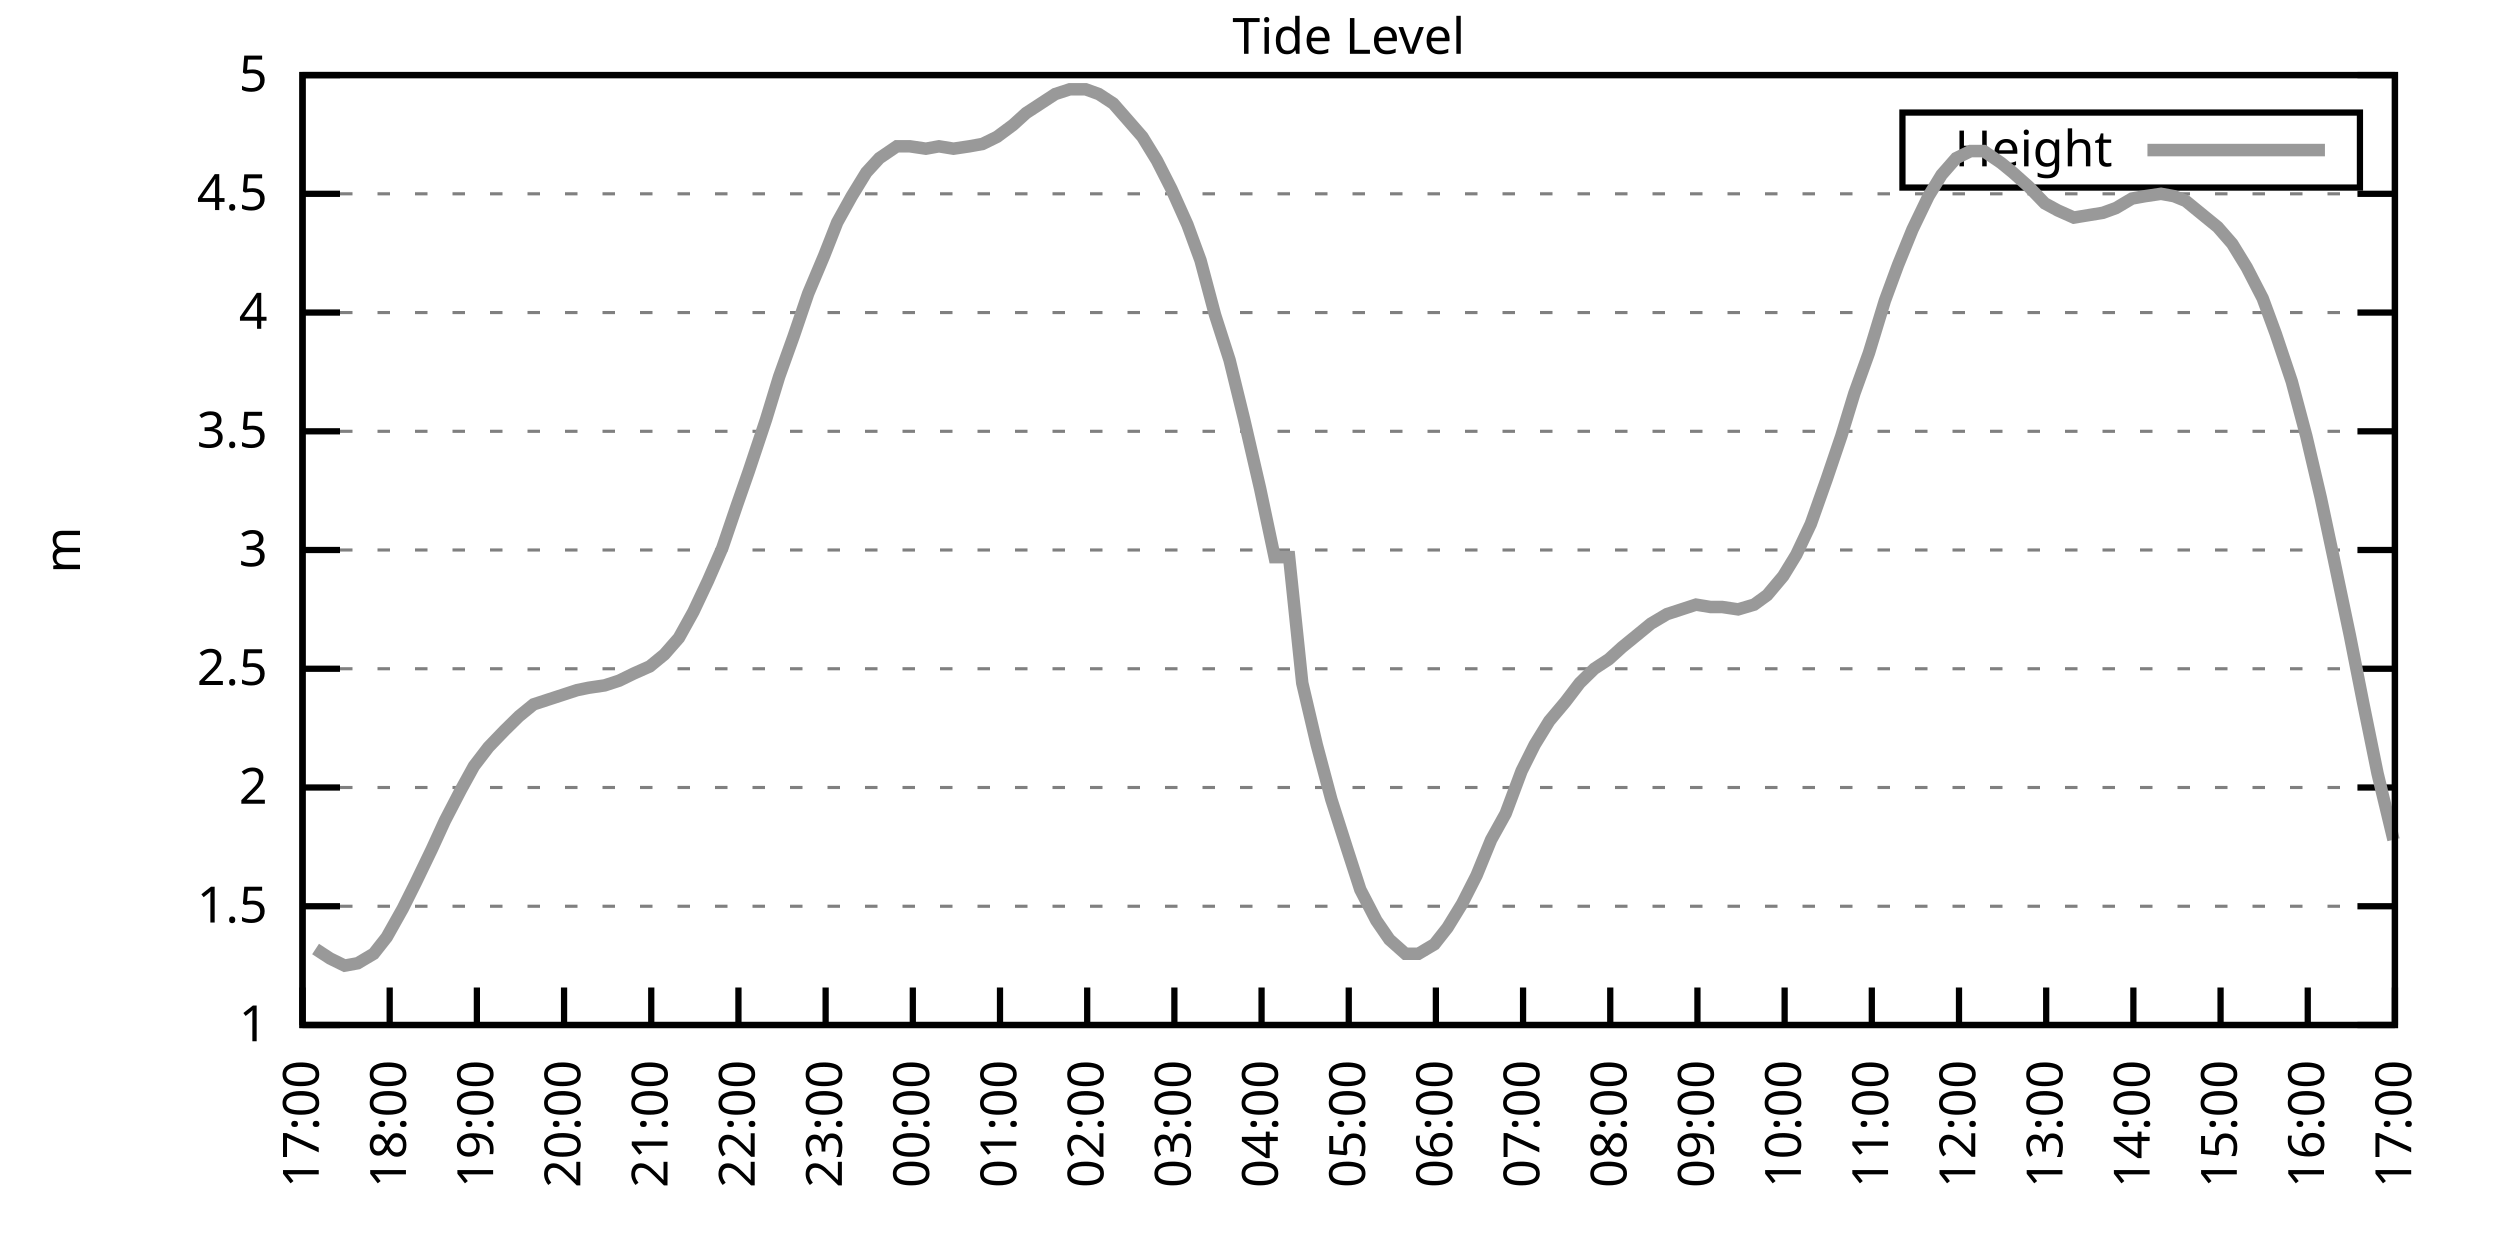
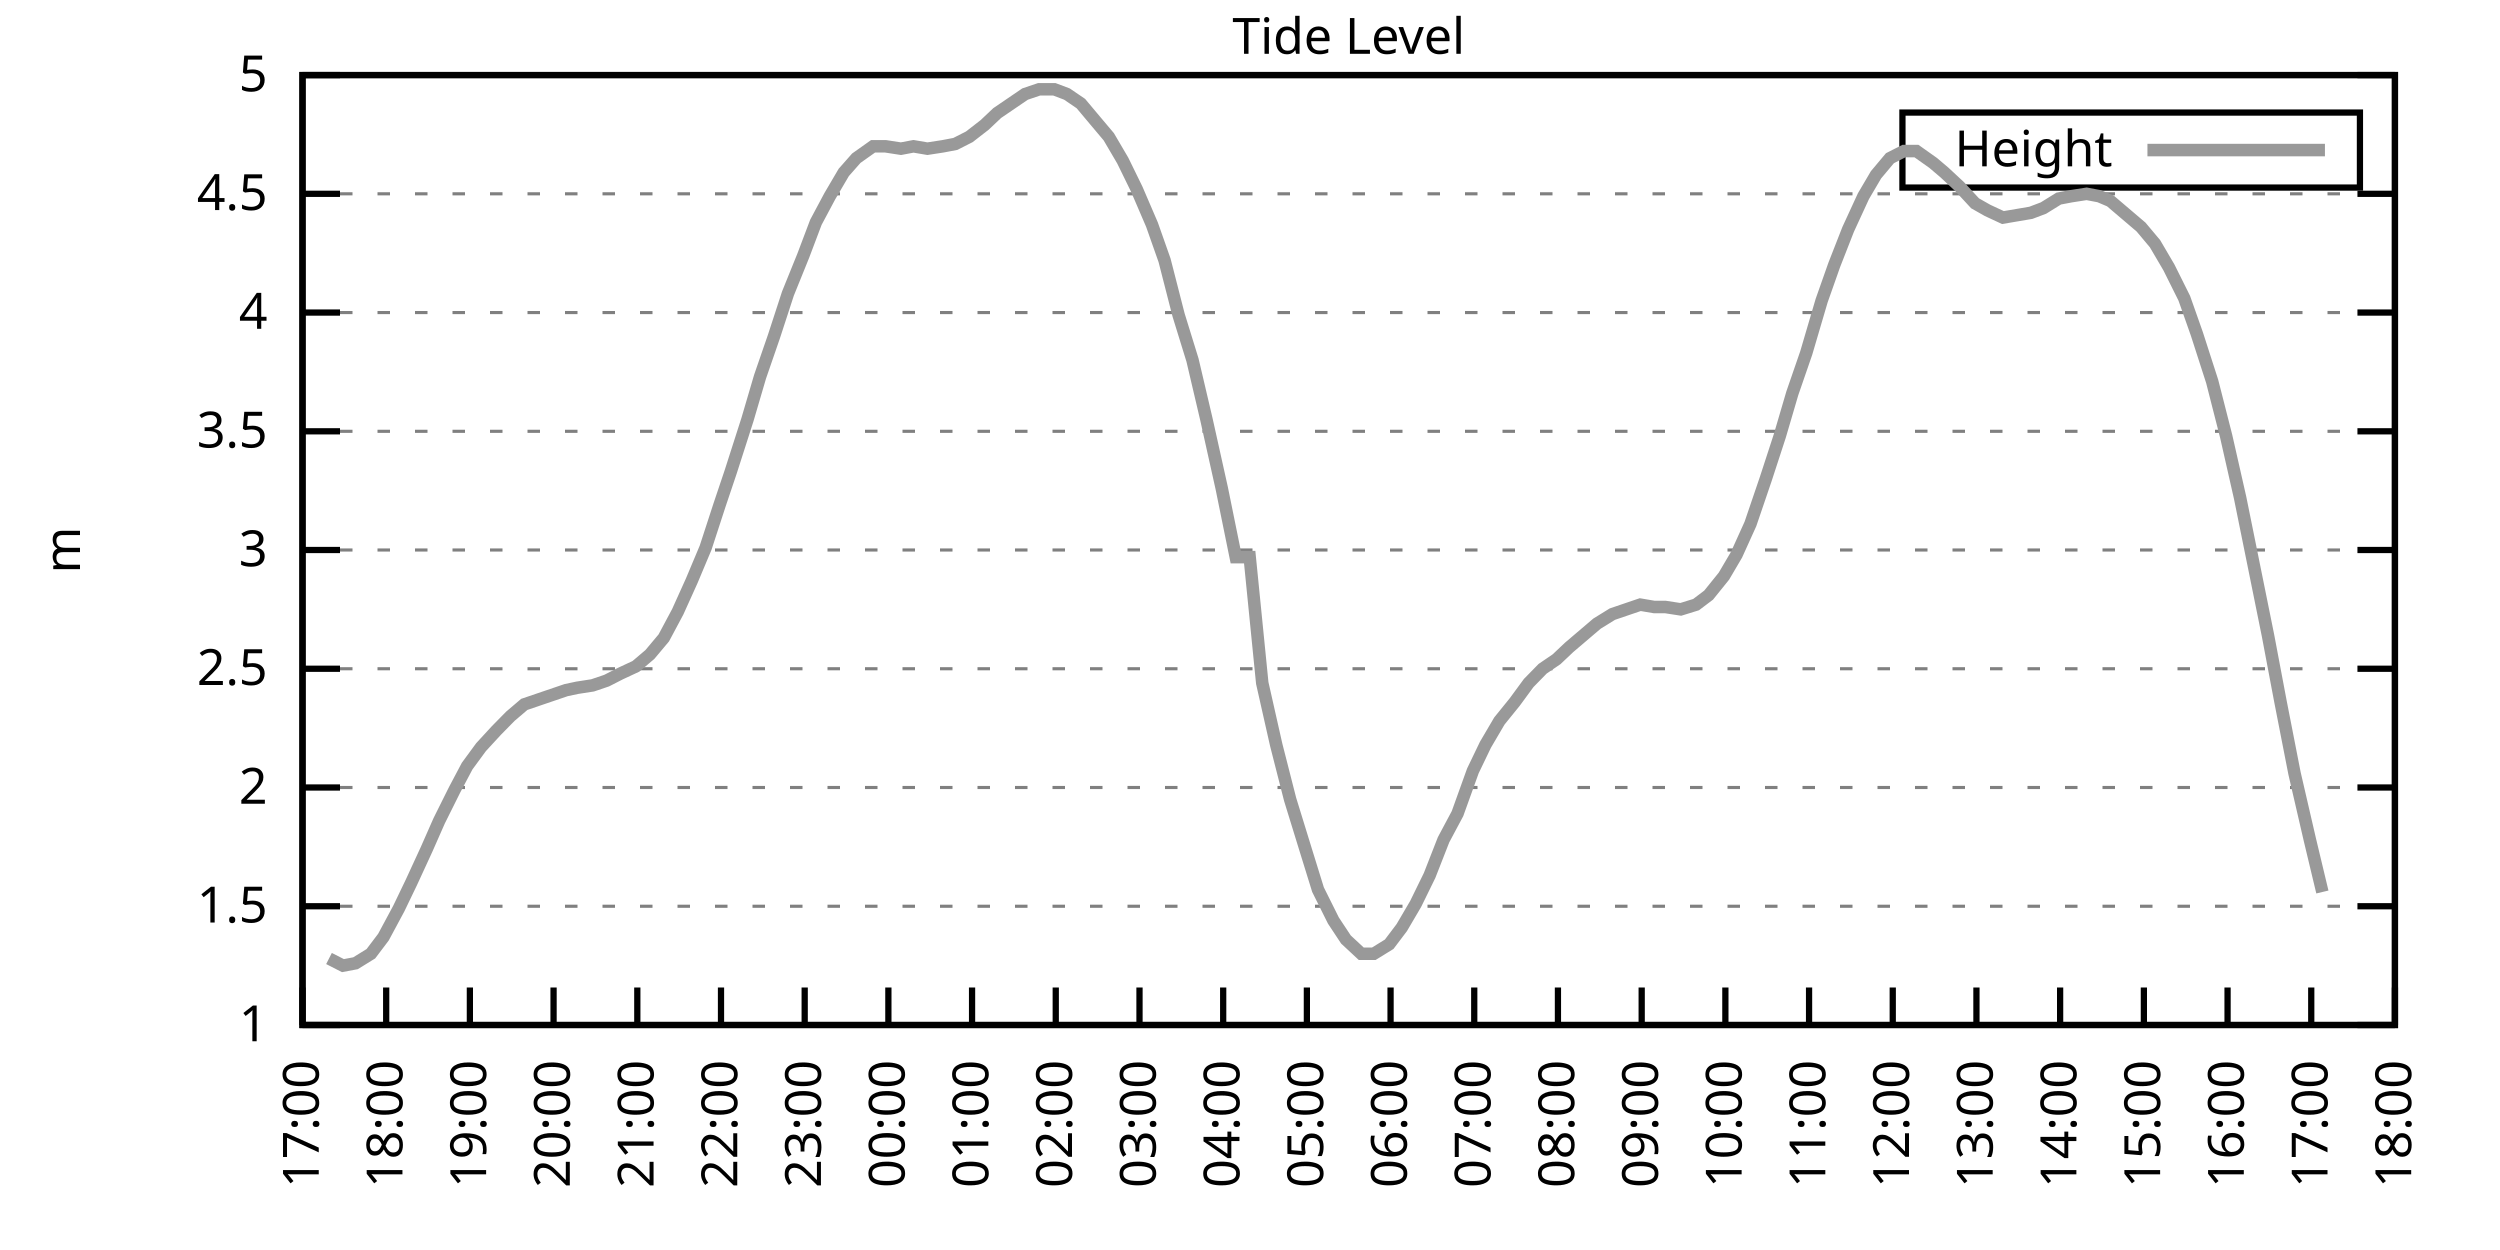
<svg xmlns="http://www.w3.org/2000/svg" xmlns:xlink="http://www.w3.org/1999/xlink" width="400" height="200" viewBox="0 0 400 200">
  <g id="gnuplot_canvas">
    <rect x="0" y="0" width="400" height="200" fill="none" />
    <defs>
      <circle id="gpDot" r="0.5" stroke-width="0.5" stroke="currentColor" />
      <path id="gpPt0" stroke-width="0.333" stroke="currentColor" d="M-1,0 h2 M0,-1 v2" />
      <path id="gpPt1" stroke-width="0.333" stroke="currentColor" d="M-1,-1 L1,1 M1,-1 L-1,1" />
      <path id="gpPt2" stroke-width="0.333" stroke="currentColor" d="M-1,0 L1,0 M0,-1 L0,1 M-1,-1 L1,1 M-1,1 L1,-1" />
      <rect id="gpPt3" stroke-width="0.333" stroke="currentColor" x="-1" y="-1" width="2" height="2" />
      <rect id="gpPt4" stroke-width="0.333" stroke="currentColor" fill="currentColor" x="-1" y="-1" width="2" height="2" />
      <circle id="gpPt5" stroke-width="0.333" stroke="currentColor" cx="0" cy="0" r="1" />
      <use xlink:href="#gpPt5" id="gpPt6" fill="currentColor" stroke="none" />
      <path id="gpPt7" stroke-width="0.333" stroke="currentColor" d="M0,-1.33 L-1.33,0.67 L1.33,0.67 z" />
      <use xlink:href="#gpPt7" id="gpPt8" fill="currentColor" stroke="none" />
      <use xlink:href="#gpPt7" id="gpPt9" stroke="currentColor" transform="rotate(180)" />
      <use xlink:href="#gpPt9" id="gpPt10" fill="currentColor" stroke="none" />
      <use xlink:href="#gpPt3" id="gpPt11" stroke="currentColor" transform="rotate(45)" />
      <use xlink:href="#gpPt11" id="gpPt12" fill="currentColor" stroke="none" />
      <path id="gpPt13" stroke-width="0.333" stroke="currentColor" d="M0,1.330 L1.265,0.411 L0.782,-1.067 L-0.782,-1.076 L-1.265,0.411 z" />
      <use xlink:href="#gpPt13" id="gpPt14" fill="currentColor" stroke="none" />
      <filter id="textbox" filterUnits="objectBoundingBox" x="0" y="0" height="1" width="1">
        <feFlood flood-color="white" flood-opacity="1" result="bgnd" />
        <feComposite in="SourceGraphic" in2="bgnd" operator="atop" />
      </filter>
      <filter id="greybox" filterUnits="objectBoundingBox" x="0" y="0" height="1" width="1">
        <feFlood flood-color="lightgrey" flood-opacity="1" result="grey" />
        <feComposite in="SourceGraphic" in2="grey" operator="atop" />
      </filter>
    </defs>
    <g fill="none" color="white" stroke="currentColor" stroke-width="1.00" stroke-linecap="butt" stroke-linejoin="miter">
</g>
    <g fill="none" color="black" stroke="currentColor" stroke-width="1.00" stroke-linecap="butt" stroke-linejoin="miter">
      <g stroke="none" shape-rendering="crispEdges">
        <polygon fill="rgb(255, 255, 255)" points="48.40,164.00 383.18,164.00 383.18,12.02 48.40,12.02 " />
      </g>
    </g>
    <g fill="none" color="black" stroke="currentColor" stroke-width="1.00" stroke-linecap="butt" stroke-linejoin="miter">
</g>
    <g fill="none" color="black" stroke="black" stroke-width="0.50" stroke-linecap="butt" stroke-linejoin="miter">
</g>
    <g fill="none" color="gray" stroke="currentColor" stroke-width="0.50" stroke-linecap="butt" stroke-linejoin="miter">
      <path stroke="gray" stroke-dasharray="2,4" class="gridline" d="M48.40,164.00 L383.19,164.00  " />
    </g>
    <g fill="none" color="gray" stroke="gray" stroke-width="1.00" stroke-linecap="butt" stroke-linejoin="miter">
</g>
    <g fill="none" color="black" stroke="currentColor" stroke-width="1.00" stroke-linecap="butt" stroke-linejoin="miter">
      <path stroke="black" d="M48.40,164.00 L54.40,164.00 M383.19,164.00 L377.19,164.00  " />
      <g transform="translate(42.80,166.60)" stroke="none" fill="black" font-family="Sans" font-size="8.00" text-anchor="end">
        <text>
          <tspan font-family="Sans"> 1</tspan>
        </text>
      </g>
    </g>
    <g fill="none" color="black" stroke="currentColor" stroke-width="1.00" stroke-linecap="butt" stroke-linejoin="miter">
</g>
    <g fill="none" color="black" stroke="black" stroke-width="0.50" stroke-linecap="butt" stroke-linejoin="miter">
</g>
    <g fill="none" color="gray" stroke="currentColor" stroke-width="0.50" stroke-linecap="butt" stroke-linejoin="miter">
      <path stroke="gray" stroke-dasharray="2,4" class="gridline" d="M48.40,145.00 L383.19,145.00  " />
    </g>
    <g fill="none" color="gray" stroke="gray" stroke-width="1.00" stroke-linecap="butt" stroke-linejoin="miter">
</g>
    <g fill="none" color="black" stroke="currentColor" stroke-width="1.00" stroke-linecap="butt" stroke-linejoin="miter">
      <path stroke="black" d="M48.40,145.00 L54.40,145.00 M383.19,145.00 L377.19,145.00  " />
      <g transform="translate(42.80,147.60)" stroke="none" fill="black" font-family="Sans" font-size="8.00" text-anchor="end">
        <text>
          <tspan font-family="Sans"> 1.5</tspan>
        </text>
      </g>
    </g>
    <g fill="none" color="black" stroke="currentColor" stroke-width="1.00" stroke-linecap="butt" stroke-linejoin="miter">
</g>
    <g fill="none" color="black" stroke="black" stroke-width="0.50" stroke-linecap="butt" stroke-linejoin="miter">
</g>
    <g fill="none" color="gray" stroke="currentColor" stroke-width="0.50" stroke-linecap="butt" stroke-linejoin="miter">
      <path stroke="gray" stroke-dasharray="2,4" class="gridline" d="M48.40,126.00 L383.19,126.00  " />
    </g>
    <g fill="none" color="gray" stroke="gray" stroke-width="1.00" stroke-linecap="butt" stroke-linejoin="miter">
</g>
    <g fill="none" color="black" stroke="currentColor" stroke-width="1.00" stroke-linecap="butt" stroke-linejoin="miter">
      <path stroke="black" d="M48.40,126.00 L54.40,126.00 M383.19,126.00 L377.19,126.00  " />
      <g transform="translate(42.80,128.60)" stroke="none" fill="black" font-family="Sans" font-size="8.00" text-anchor="end">
        <text>
          <tspan font-family="Sans"> 2</tspan>
        </text>
      </g>
    </g>
    <g fill="none" color="black" stroke="currentColor" stroke-width="1.00" stroke-linecap="butt" stroke-linejoin="miter">
</g>
    <g fill="none" color="black" stroke="black" stroke-width="0.50" stroke-linecap="butt" stroke-linejoin="miter">
</g>
    <g fill="none" color="gray" stroke="currentColor" stroke-width="0.50" stroke-linecap="butt" stroke-linejoin="miter">
      <path stroke="gray" stroke-dasharray="2,4" class="gridline" d="M48.40,107.00 L383.19,107.00  " />
    </g>
    <g fill="none" color="gray" stroke="gray" stroke-width="1.00" stroke-linecap="butt" stroke-linejoin="miter">
</g>
    <g fill="none" color="black" stroke="currentColor" stroke-width="1.00" stroke-linecap="butt" stroke-linejoin="miter">
      <path stroke="black" d="M48.40,107.00 L54.40,107.00 M383.19,107.00 L377.19,107.00  " />
      <g transform="translate(42.80,109.60)" stroke="none" fill="black" font-family="Sans" font-size="8.00" text-anchor="end">
        <text>
          <tspan font-family="Sans"> 2.5</tspan>
        </text>
      </g>
    </g>
    <g fill="none" color="black" stroke="currentColor" stroke-width="1.00" stroke-linecap="butt" stroke-linejoin="miter">
</g>
    <g fill="none" color="black" stroke="black" stroke-width="0.50" stroke-linecap="butt" stroke-linejoin="miter">
</g>
    <g fill="none" color="gray" stroke="currentColor" stroke-width="0.50" stroke-linecap="butt" stroke-linejoin="miter">
      <path stroke="gray" stroke-dasharray="2,4" class="gridline" d="M48.40,88.00 L383.19,88.00  " />
    </g>
    <g fill="none" color="gray" stroke="gray" stroke-width="1.00" stroke-linecap="butt" stroke-linejoin="miter">
</g>
    <g fill="none" color="black" stroke="currentColor" stroke-width="1.00" stroke-linecap="butt" stroke-linejoin="miter">
      <path stroke="black" d="M48.40,88.00 L54.40,88.00 M383.19,88.00 L377.19,88.00  " />
      <g transform="translate(42.80,90.60)" stroke="none" fill="black" font-family="Sans" font-size="8.00" text-anchor="end">
        <text>
          <tspan font-family="Sans"> 3</tspan>
        </text>
      </g>
    </g>
    <g fill="none" color="black" stroke="currentColor" stroke-width="1.00" stroke-linecap="butt" stroke-linejoin="miter">
</g>
    <g fill="none" color="black" stroke="black" stroke-width="0.50" stroke-linecap="butt" stroke-linejoin="miter">
</g>
    <g fill="none" color="gray" stroke="currentColor" stroke-width="0.50" stroke-linecap="butt" stroke-linejoin="miter">
      <path stroke="gray" stroke-dasharray="2,4" class="gridline" d="M48.40,69.01 L383.19,69.01  " />
    </g>
    <g fill="none" color="gray" stroke="gray" stroke-width="1.00" stroke-linecap="butt" stroke-linejoin="miter">
</g>
    <g fill="none" color="black" stroke="currentColor" stroke-width="1.00" stroke-linecap="butt" stroke-linejoin="miter">
      <path stroke="black" d="M48.40,69.01 L54.40,69.01 M383.19,69.01 L377.19,69.01  " />
      <g transform="translate(42.80,71.61)" stroke="none" fill="black" font-family="Sans" font-size="8.00" text-anchor="end">
        <text>
          <tspan font-family="Sans"> 3.5</tspan>
        </text>
      </g>
    </g>
    <g fill="none" color="black" stroke="currentColor" stroke-width="1.00" stroke-linecap="butt" stroke-linejoin="miter">
</g>
    <g fill="none" color="black" stroke="black" stroke-width="0.50" stroke-linecap="butt" stroke-linejoin="miter">
</g>
    <g fill="none" color="gray" stroke="currentColor" stroke-width="0.50" stroke-linecap="butt" stroke-linejoin="miter">
      <path stroke="gray" stroke-dasharray="2,4" class="gridline" d="M48.40,50.01 L383.19,50.01  " />
    </g>
    <g fill="none" color="gray" stroke="gray" stroke-width="1.00" stroke-linecap="butt" stroke-linejoin="miter">
</g>
    <g fill="none" color="black" stroke="currentColor" stroke-width="1.00" stroke-linecap="butt" stroke-linejoin="miter">
      <path stroke="black" d="M48.40,50.01 L54.40,50.01 M383.19,50.01 L377.19,50.01  " />
      <g transform="translate(42.80,52.61)" stroke="none" fill="black" font-family="Sans" font-size="8.00" text-anchor="end">
        <text>
          <tspan font-family="Sans"> 4</tspan>
        </text>
      </g>
    </g>
    <g fill="none" color="black" stroke="currentColor" stroke-width="1.00" stroke-linecap="butt" stroke-linejoin="miter">
</g>
    <g fill="none" color="black" stroke="black" stroke-width="0.50" stroke-linecap="butt" stroke-linejoin="miter">
</g>
    <g fill="none" color="gray" stroke="currentColor" stroke-width="0.50" stroke-linecap="butt" stroke-linejoin="miter">
      <path stroke="gray" stroke-dasharray="2,4" class="gridline" d="M48.40,31.01 L383.19,31.01  " />
    </g>
    <g fill="none" color="gray" stroke="gray" stroke-width="1.00" stroke-linecap="butt" stroke-linejoin="miter">
</g>
    <g fill="none" color="black" stroke="currentColor" stroke-width="1.00" stroke-linecap="butt" stroke-linejoin="miter">
      <path stroke="black" d="M48.40,31.01 L54.40,31.01 M383.19,31.01 L377.19,31.01  " />
      <g transform="translate(42.80,33.61)" stroke="none" fill="black" font-family="Sans" font-size="8.00" text-anchor="end">
        <text>
          <tspan font-family="Sans"> 4.5</tspan>
        </text>
      </g>
    </g>
    <g fill="none" color="black" stroke="currentColor" stroke-width="1.00" stroke-linecap="butt" stroke-linejoin="miter">
</g>
    <g fill="none" color="black" stroke="black" stroke-width="0.50" stroke-linecap="butt" stroke-linejoin="miter">
</g>
    <g fill="none" color="gray" stroke="currentColor" stroke-width="0.50" stroke-linecap="butt" stroke-linejoin="miter">
      <path stroke="gray" stroke-dasharray="2,4" class="gridline" d="M48.40,12.01 L383.19,12.01  " />
    </g>
    <g fill="none" color="gray" stroke="gray" stroke-width="1.00" stroke-linecap="butt" stroke-linejoin="miter">
</g>
    <g fill="none" color="black" stroke="currentColor" stroke-width="1.00" stroke-linecap="butt" stroke-linejoin="miter">
      <path stroke="black" d="M48.40,12.01 L54.40,12.01 M383.19,12.01 L377.19,12.01  " />
      <g transform="translate(42.80,14.61)" stroke="none" fill="black" font-family="Sans" font-size="8.00" text-anchor="end">
        <text>
          <tspan font-family="Sans"> 5</tspan>
        </text>
      </g>
    </g>
    <g fill="none" color="black" stroke="currentColor" stroke-width="1.00" stroke-linecap="butt" stroke-linejoin="miter">
      <path stroke="black" d="M48.40,164.00 L48.40,158.00  " />
      <g transform="translate(51.00,169.60) rotate(270.00)" stroke="none" fill="black" font-family="Sans" font-size="8.00" text-anchor="end">
        <text>
          <tspan font-family="Sans">17:00</tspan>
        </text>
      </g>
    </g>
    <g fill="none" color="black" stroke="currentColor" stroke-width="1.00" stroke-linecap="butt" stroke-linejoin="miter">
-       <path stroke="black" d="M62.35,164.00 L62.35,158.00  " />
-       <g transform="translate(64.95,169.60) rotate(270.00)" stroke="none" fill="black" font-family="Sans" font-size="8.00" text-anchor="end">
+       <path stroke="black" d="M61.79,164.00 L61.79,158.00  " />
+       <g transform="translate(64.39,169.60) rotate(270.00)" stroke="none" fill="black" font-family="Sans" font-size="8.00" text-anchor="end">
        <text>
          <tspan font-family="Sans">18:00</tspan>
        </text>
      </g>
    </g>
    <g fill="none" color="black" stroke="currentColor" stroke-width="1.00" stroke-linecap="butt" stroke-linejoin="miter">
-       <path stroke="black" d="M76.30,164.00 L76.30,158.00  " />
-       <g transform="translate(78.90,169.60) rotate(270.00)" stroke="none" fill="black" font-family="Sans" font-size="8.00" text-anchor="end">
+       <path stroke="black" d="M75.18,164.00 L75.18,158.00  " />
+       <g transform="translate(77.78,169.60) rotate(270.00)" stroke="none" fill="black" font-family="Sans" font-size="8.00" text-anchor="end">
        <text>
          <tspan font-family="Sans">19:00</tspan>
        </text>
      </g>
    </g>
    <g fill="none" color="black" stroke="currentColor" stroke-width="1.00" stroke-linecap="butt" stroke-linejoin="miter">
-       <path stroke="black" d="M90.25,164.00 L90.25,158.00  " />
-       <g transform="translate(92.85,169.60) rotate(270.00)" stroke="none" fill="black" font-family="Sans" font-size="8.00" text-anchor="end">
+       <path stroke="black" d="M88.57,164.00 L88.57,158.00  " />
+       <g transform="translate(91.17,169.60) rotate(270.00)" stroke="none" fill="black" font-family="Sans" font-size="8.00" text-anchor="end">
        <text>
          <tspan font-family="Sans">20:00</tspan>
        </text>
      </g>
    </g>
    <g fill="none" color="black" stroke="currentColor" stroke-width="1.00" stroke-linecap="butt" stroke-linejoin="miter">
-       <path stroke="black" d="M104.20,164.00 L104.20,158.00  " />
-       <g transform="translate(106.80,169.60) rotate(270.00)" stroke="none" fill="black" font-family="Sans" font-size="8.00" text-anchor="end">
+       <path stroke="black" d="M101.97,164.00 L101.97,158.00  " />
+       <g transform="translate(104.57,169.60) rotate(270.00)" stroke="none" fill="black" font-family="Sans" font-size="8.00" text-anchor="end">
        <text>
          <tspan font-family="Sans">21:00</tspan>
        </text>
      </g>
    </g>
    <g fill="none" color="black" stroke="currentColor" stroke-width="1.00" stroke-linecap="butt" stroke-linejoin="miter">
-       <path stroke="black" d="M118.15,164.00 L118.15,158.00  " />
-       <g transform="translate(120.75,169.60) rotate(270.00)" stroke="none" fill="black" font-family="Sans" font-size="8.00" text-anchor="end">
+       <path stroke="black" d="M115.36,164.00 L115.36,158.00  " />
+       <g transform="translate(117.96,169.60) rotate(270.00)" stroke="none" fill="black" font-family="Sans" font-size="8.00" text-anchor="end">
        <text>
          <tspan font-family="Sans">22:00</tspan>
        </text>
      </g>
    </g>
    <g fill="none" color="black" stroke="currentColor" stroke-width="1.00" stroke-linecap="butt" stroke-linejoin="miter">
-       <path stroke="black" d="M132.10,164.00 L132.10,158.00  " />
-       <g transform="translate(134.70,169.60) rotate(270.00)" stroke="none" fill="black" font-family="Sans" font-size="8.00" text-anchor="end">
+       <path stroke="black" d="M128.75,164.00 L128.75,158.00  " />
+       <g transform="translate(131.35,169.60) rotate(270.00)" stroke="none" fill="black" font-family="Sans" font-size="8.00" text-anchor="end">
        <text>
          <tspan font-family="Sans">23:00</tspan>
        </text>
      </g>
    </g>
    <g fill="none" color="black" stroke="currentColor" stroke-width="1.00" stroke-linecap="butt" stroke-linejoin="miter">
-       <path stroke="black" d="M146.05,164.00 L146.05,158.00  " />
-       <g transform="translate(148.65,169.60) rotate(270.00)" stroke="none" fill="black" font-family="Sans" font-size="8.00" text-anchor="end">
+       <path stroke="black" d="M142.14,164.00 L142.14,158.00  " />
+       <g transform="translate(144.74,169.60) rotate(270.00)" stroke="none" fill="black" font-family="Sans" font-size="8.00" text-anchor="end">
        <text>
          <tspan font-family="Sans">00:00</tspan>
        </text>
      </g>
    </g>
    <g fill="none" color="black" stroke="currentColor" stroke-width="1.00" stroke-linecap="butt" stroke-linejoin="miter">
-       <path stroke="black" d="M160.00,164.00 L160.00,158.00  " />
-       <g transform="translate(162.60,169.60) rotate(270.00)" stroke="none" fill="black" font-family="Sans" font-size="8.00" text-anchor="end">
+       <path stroke="black" d="M155.53,164.00 L155.53,158.00  " />
+       <g transform="translate(158.13,169.60) rotate(270.00)" stroke="none" fill="black" font-family="Sans" font-size="8.00" text-anchor="end">
        <text>
          <tspan font-family="Sans">01:00</tspan>
        </text>
      </g>
    </g>
    <g fill="none" color="black" stroke="currentColor" stroke-width="1.00" stroke-linecap="butt" stroke-linejoin="miter">
-       <path stroke="black" d="M173.95,164.00 L173.95,158.00  " />
-       <g transform="translate(176.55,169.60) rotate(270.00)" stroke="none" fill="black" font-family="Sans" font-size="8.00" text-anchor="end">
+       <path stroke="black" d="M168.92,164.00 L168.92,158.00  " />
+       <g transform="translate(171.52,169.60) rotate(270.00)" stroke="none" fill="black" font-family="Sans" font-size="8.00" text-anchor="end">
        <text>
          <tspan font-family="Sans">02:00</tspan>
        </text>
      </g>
    </g>
    <g fill="none" color="black" stroke="currentColor" stroke-width="1.00" stroke-linecap="butt" stroke-linejoin="miter">
-       <path stroke="black" d="M187.90,164.00 L187.90,158.00  " />
-       <g transform="translate(190.50,169.60) rotate(270.00)" stroke="none" fill="black" font-family="Sans" font-size="8.00" text-anchor="end">
+       <path stroke="black" d="M182.32,164.00 L182.32,158.00  " />
+       <g transform="translate(184.92,169.60) rotate(270.00)" stroke="none" fill="black" font-family="Sans" font-size="8.00" text-anchor="end">
        <text>
          <tspan font-family="Sans">03:00</tspan>
        </text>
      </g>
    </g>
    <g fill="none" color="black" stroke="currentColor" stroke-width="1.00" stroke-linecap="butt" stroke-linejoin="miter">
-       <path stroke="black" d="M201.85,164.00 L201.85,158.00  " />
-       <g transform="translate(204.45,169.60) rotate(270.00)" stroke="none" fill="black" font-family="Sans" font-size="8.00" text-anchor="end">
+       <path stroke="black" d="M195.71,164.00 L195.71,158.00  " />
+       <g transform="translate(198.31,169.60) rotate(270.00)" stroke="none" fill="black" font-family="Sans" font-size="8.00" text-anchor="end">
        <text>
          <tspan font-family="Sans">04:00</tspan>
        </text>
      </g>
    </g>
    <g fill="none" color="black" stroke="currentColor" stroke-width="1.00" stroke-linecap="butt" stroke-linejoin="miter">
-       <path stroke="black" d="M215.80,164.00 L215.80,158.00  " />
-       <g transform="translate(218.40,169.60) rotate(270.00)" stroke="none" fill="black" font-family="Sans" font-size="8.00" text-anchor="end">
+       <path stroke="black" d="M209.10,164.00 L209.10,158.00  " />
+       <g transform="translate(211.70,169.60) rotate(270.00)" stroke="none" fill="black" font-family="Sans" font-size="8.00" text-anchor="end">
        <text>
          <tspan font-family="Sans">05:00</tspan>
        </text>
      </g>
    </g>
    <g fill="none" color="black" stroke="currentColor" stroke-width="1.00" stroke-linecap="butt" stroke-linejoin="miter">
-       <path stroke="black" d="M229.74,164.00 L229.74,158.00  " />
-       <g transform="translate(232.34,169.60) rotate(270.00)" stroke="none" fill="black" font-family="Sans" font-size="8.00" text-anchor="end">
+       <path stroke="black" d="M222.49,164.00 L222.49,158.00  " />
+       <g transform="translate(225.09,169.60) rotate(270.00)" stroke="none" fill="black" font-family="Sans" font-size="8.00" text-anchor="end">
        <text>
          <tspan font-family="Sans">06:00</tspan>
        </text>
      </g>
    </g>
    <g fill="none" color="black" stroke="currentColor" stroke-width="1.00" stroke-linecap="butt" stroke-linejoin="miter">
-       <path stroke="black" d="M243.69,164.00 L243.69,158.00  " />
-       <g transform="translate(246.29,169.60) rotate(270.00)" stroke="none" fill="black" font-family="Sans" font-size="8.00" text-anchor="end">
+       <path stroke="black" d="M235.88,164.00 L235.88,158.00  " />
+       <g transform="translate(238.48,169.60) rotate(270.00)" stroke="none" fill="black" font-family="Sans" font-size="8.00" text-anchor="end">
        <text>
          <tspan font-family="Sans">07:00</tspan>
        </text>
      </g>
    </g>
    <g fill="none" color="black" stroke="currentColor" stroke-width="1.00" stroke-linecap="butt" stroke-linejoin="miter">
-       <path stroke="black" d="M257.64,164.00 L257.64,158.00  " />
-       <g transform="translate(260.24,169.60) rotate(270.00)" stroke="none" fill="black" font-family="Sans" font-size="8.00" text-anchor="end">
+       <path stroke="black" d="M249.27,164.00 L249.27,158.00  " />
+       <g transform="translate(251.87,169.60) rotate(270.00)" stroke="none" fill="black" font-family="Sans" font-size="8.00" text-anchor="end">
        <text>
          <tspan font-family="Sans">08:00</tspan>
        </text>
      </g>
    </g>
    <g fill="none" color="black" stroke="currentColor" stroke-width="1.00" stroke-linecap="butt" stroke-linejoin="miter">
-       <path stroke="black" d="M271.59,164.00 L271.59,158.00  " />
-       <g transform="translate(274.19,169.60) rotate(270.00)" stroke="none" fill="black" font-family="Sans" font-size="8.00" text-anchor="end">
+       <path stroke="black" d="M262.67,164.00 L262.67,158.00  " />
+       <g transform="translate(265.27,169.60) rotate(270.00)" stroke="none" fill="black" font-family="Sans" font-size="8.00" text-anchor="end">
        <text>
          <tspan font-family="Sans">09:00</tspan>
        </text>
      </g>
    </g>
    <g fill="none" color="black" stroke="currentColor" stroke-width="1.00" stroke-linecap="butt" stroke-linejoin="miter">
-       <path stroke="black" d="M285.54,164.00 L285.54,158.00  " />
-       <g transform="translate(288.14,169.60) rotate(270.00)" stroke="none" fill="black" font-family="Sans" font-size="8.00" text-anchor="end">
+       <path stroke="black" d="M276.06,164.00 L276.06,158.00  " />
+       <g transform="translate(278.66,169.60) rotate(270.00)" stroke="none" fill="black" font-family="Sans" font-size="8.00" text-anchor="end">
        <text>
          <tspan font-family="Sans">10:00</tspan>
        </text>
      </g>
    </g>
    <g fill="none" color="black" stroke="currentColor" stroke-width="1.00" stroke-linecap="butt" stroke-linejoin="miter">
-       <path stroke="black" d="M299.49,164.00 L299.49,158.00  " />
-       <g transform="translate(302.09,169.60) rotate(270.00)" stroke="none" fill="black" font-family="Sans" font-size="8.00" text-anchor="end">
+       <path stroke="black" d="M289.45,164.00 L289.45,158.00  " />
+       <g transform="translate(292.05,169.60) rotate(270.00)" stroke="none" fill="black" font-family="Sans" font-size="8.00" text-anchor="end">
        <text>
          <tspan font-family="Sans">11:00</tspan>
        </text>
      </g>
    </g>
    <g fill="none" color="black" stroke="currentColor" stroke-width="1.00" stroke-linecap="butt" stroke-linejoin="miter">
-       <path stroke="black" d="M313.44,164.00 L313.44,158.00  " />
-       <g transform="translate(316.04,169.60) rotate(270.00)" stroke="none" fill="black" font-family="Sans" font-size="8.00" text-anchor="end">
+       <path stroke="black" d="M302.84,164.00 L302.84,158.00  " />
+       <g transform="translate(305.44,169.60) rotate(270.00)" stroke="none" fill="black" font-family="Sans" font-size="8.00" text-anchor="end">
        <text>
          <tspan font-family="Sans">12:00</tspan>
        </text>
      </g>
    </g>
    <g fill="none" color="black" stroke="currentColor" stroke-width="1.00" stroke-linecap="butt" stroke-linejoin="miter">
-       <path stroke="black" d="M327.39,164.00 L327.39,158.00  " />
-       <g transform="translate(329.99,169.60) rotate(270.00)" stroke="none" fill="black" font-family="Sans" font-size="8.00" text-anchor="end">
+       <path stroke="black" d="M316.23,164.00 L316.23,158.00  " />
+       <g transform="translate(318.83,169.60) rotate(270.00)" stroke="none" fill="black" font-family="Sans" font-size="8.00" text-anchor="end">
        <text>
          <tspan font-family="Sans">13:00</tspan>
        </text>
      </g>
    </g>
    <g fill="none" color="black" stroke="currentColor" stroke-width="1.00" stroke-linecap="butt" stroke-linejoin="miter">
-       <path stroke="black" d="M341.34,164.00 L341.34,158.00  " />
-       <g transform="translate(343.94,169.60) rotate(270.00)" stroke="none" fill="black" font-family="Sans" font-size="8.00" text-anchor="end">
+       <path stroke="black" d="M329.62,164.00 L329.62,158.00  " />
+       <g transform="translate(332.22,169.60) rotate(270.00)" stroke="none" fill="black" font-family="Sans" font-size="8.00" text-anchor="end">
        <text>
          <tspan font-family="Sans">14:00</tspan>
        </text>
      </g>
    </g>
    <g fill="none" color="black" stroke="currentColor" stroke-width="1.00" stroke-linecap="butt" stroke-linejoin="miter">
-       <path stroke="black" d="M355.29,164.00 L355.29,158.00  " />
-       <g transform="translate(357.89,169.60) rotate(270.00)" stroke="none" fill="black" font-family="Sans" font-size="8.00" text-anchor="end">
+       <path stroke="black" d="M343.02,164.00 L343.02,158.00  " />
+       <g transform="translate(345.62,169.60) rotate(270.00)" stroke="none" fill="black" font-family="Sans" font-size="8.00" text-anchor="end">
        <text>
          <tspan font-family="Sans">15:00</tspan>
        </text>
      </g>
    </g>
    <g fill="none" color="black" stroke="currentColor" stroke-width="1.00" stroke-linecap="butt" stroke-linejoin="miter">
-       <path stroke="black" d="M369.24,164.00 L369.24,158.00  " />
-       <g transform="translate(371.84,169.60) rotate(270.00)" stroke="none" fill="black" font-family="Sans" font-size="8.00" text-anchor="end">
+       <path stroke="black" d="M356.41,164.00 L356.41,158.00  " />
+       <g transform="translate(359.01,169.60) rotate(270.00)" stroke="none" fill="black" font-family="Sans" font-size="8.00" text-anchor="end">
        <text>
          <tspan font-family="Sans">16:00</tspan>
+         </text>
+       </g>
+     </g>
+     <g fill="none" color="black" stroke="currentColor" stroke-width="1.00" stroke-linecap="butt" stroke-linejoin="miter">
+       <path stroke="black" d="M369.80,164.00 L369.80,158.00  " />
+       <g transform="translate(372.40,169.60) rotate(270.00)" stroke="none" fill="black" font-family="Sans" font-size="8.00" text-anchor="end">
+         <text>
+           <tspan font-family="Sans">17:00</tspan>
        </text>
      </g>
    </g>
    <g fill="none" color="black" stroke="currentColor" stroke-width="1.00" stroke-linecap="butt" stroke-linejoin="miter">
      <path stroke="black" d="M383.19,164.00 L383.19,158.00  " />
      <g transform="translate(385.79,169.60) rotate(270.00)" stroke="none" fill="black" font-family="Sans" font-size="8.00" text-anchor="end">
        <text>
-           <tspan font-family="Sans">17:00</tspan>
+           <tspan font-family="Sans">18:00</tspan>
        </text>
      </g>
    </g>
    <g fill="none" color="black" stroke="currentColor" stroke-width="1.00" stroke-linecap="butt" stroke-linejoin="miter">
</g>
    <g fill="none" color="black" stroke="currentColor" stroke-width="1.00" stroke-linecap="butt" stroke-linejoin="miter">
      <path stroke="black" d="M48.40,12.01 L48.40,164.00 L383.19,164.00 L383.19,12.01 L48.40,12.01 Z  " />
    </g>
    <g fill="none" color="black" stroke="currentColor" stroke-width="1.00" stroke-linecap="butt" stroke-linejoin="miter">
</g>
    <g fill="none" color="black" stroke="currentColor" stroke-width="1.00" stroke-linecap="butt" stroke-linejoin="miter">
      <path stroke="black" d="M304.39,30.01 L304.39,18.01 L377.59,18.01 L377.59,30.01 L304.39,30.01 Z  " />
    </g>
    <g id="Tide_level_plot_1">
      <g fill="none" color="white" stroke="black" stroke-width="2.00" stroke-linecap="butt" stroke-linejoin="miter">
</g>
      <g fill="none" color="black" stroke="currentColor" stroke-width="2.00" stroke-linecap="butt" stroke-linejoin="miter">
        <g transform="translate(337.99,26.61)" stroke="none" fill="black" font-family="Sans" font-size="8.00" text-anchor="end">
          <text>
            <tspan font-family="Sans">Height</tspan>
          </text>
        </g>
      </g>
      <g fill="none" color="black" stroke="currentColor" stroke-width="2.00" stroke-linecap="butt" stroke-linejoin="miter">
-         <path stroke="rgb(153, 153, 153)" d="M343.59,24.01 L371.99,24.01 M50.49,151.84 L52.82,153.36 L55.14,154.50 L57.23,154.12 L59.79,152.60 L61.88,149.94   L64.44,145.38 L66.53,141.20 L69.09,135.88 L71.18,131.32 L73.74,126.38 L75.83,122.58 L78.16,119.54 L80.72,116.88   L83.04,114.60 L85.37,112.70 L87.69,111.94 L90.02,111.18 L92.34,110.42 L94.20,110.04 L96.76,109.66 L99.08,108.90   L101.41,107.76 L103.97,106.62 L106.29,104.72 L108.62,102.06 L110.94,97.88 L113.27,92.94 L115.59,87.63 L117.92,80.79   L119.78,75.47 L122.57,67.11 L124.66,60.27 L126.98,53.81 L129.31,46.97 L131.87,40.89 L133.96,35.57 L136.28,31.39   L138.61,27.59 L140.70,25.31 L143.49,23.41 L145.58,23.41 L148.14,23.79 L150.23,23.41 L152.56,23.79 L155.11,23.41   L157.21,23.03 L159.53,21.89 L162.09,19.99 L164.18,18.09 L166.51,16.57 L168.83,15.05 L171.16,14.29 L173.71,14.29   L175.81,15.05 L178.13,16.57 L180.46,19.23 L182.78,21.89 L185.11,25.69 L187.43,30.25 L189.99,35.95 L192.08,41.65   L194.41,50.39 L196.73,57.61 L199.06,67.11 L201.61,78.13 L203.94,89.14 L206.26,89.14 L208.36,109.28 L210.68,119.16   L213.01,127.90 L215.56,135.88 L217.65,142.34 L220.21,147.28 L222.30,150.32 L224.86,152.60 L226.95,152.60 L229.51,151.08   L231.60,148.42 L233.93,144.62 L236.25,140.06 L238.58,134.36 L240.90,130.18 L243.46,123.34 L245.55,119.16 L247.88,115.36   L250.44,112.32 L252.76,109.28 L255.09,107.00 L257.41,105.48 L259.50,103.58 L261.83,101.68 L264.15,99.78 L266.71,98.26   L269.04,97.50 L271.36,96.74 L273.69,97.12 L275.55,97.12 L278.10,97.50 L280.66,96.74 L282.75,95.22 L285.31,92.18   L287.40,88.76 L289.73,83.83 L292.29,76.61 L294.61,69.77 L296.70,62.93 L299.03,56.47 L301.58,48.11 L303.68,42.41   L306.00,36.71 L308.56,31.39 L310.65,27.97 L312.98,25.31 L315.30,24.17 L317.39,24.17 L320.18,26.07 L322.04,27.59   L324.60,29.87 L327.16,32.53 L329.25,33.67 L331.81,34.81 L334.13,34.43 L336.46,34.05 L338.55,33.29 L341.11,31.77   L343.20,31.39 L345.76,31.01 L347.85,31.39 L349.71,32.15 L352.50,34.43 L354.83,36.33 L357.15,38.99 L359.48,42.79   L362.03,47.73 L364.13,53.43 L366.68,61.03 L369.01,69.77 L371.33,79.65 L373.43,89.52 L375.98,101.68 L378.08,112.32   L380.40,123.72 L382.96,134.36  " />
+         <path stroke="rgb(153, 153, 153)" d="M343.59,24.01 L371.99,24.01 M52.64,153.36 L54.87,154.50 L56.88,154.12 L59.34,152.60 L61.35,149.94 L63.80,145.38   L65.81,141.20 L68.26,135.88 L70.27,131.32 L72.73,126.38 L74.74,122.58 L76.97,119.54 L79.42,116.88 L81.66,114.60   L83.89,112.70 L86.12,111.94 L88.35,111.18 L90.58,110.42 L92.37,110.04 L94.82,109.66 L97.06,108.90 L99.29,107.76   L101.74,106.62 L103.98,104.72 L106.21,102.06 L108.44,97.88 L110.67,92.94 L112.90,87.63 L115.13,80.79 L116.92,75.47   L119.60,67.11 L121.61,60.27 L123.84,53.81 L126.07,46.97 L128.53,40.89 L130.54,35.57 L132.77,31.39 L135.00,27.59   L137.01,25.31 L139.69,23.41 L141.69,23.41 L144.15,23.79 L146.16,23.41 L148.39,23.79 L150.85,23.41 L152.85,23.03   L155.09,21.89 L157.54,19.99 L159.55,18.09 L161.78,16.57 L164.01,15.05 L166.25,14.29 L168.70,14.29 L170.71,15.05   L172.94,16.57 L175.17,19.23 L177.41,21.89 L179.64,25.69 L181.87,30.25 L184.32,35.95 L186.33,41.65 L188.57,50.39   L190.80,57.61 L193.03,67.11 L195.48,78.13 L197.72,89.14 L199.95,89.14 L201.96,109.28 L204.19,119.16 L206.42,127.90   L208.88,135.88 L210.88,142.34 L213.34,147.28 L215.35,150.32 L217.80,152.60 L219.81,152.60 L222.27,151.08 L224.28,148.42   L226.51,144.62 L228.74,140.06 L230.97,134.36 L233.20,130.18 L235.66,123.34 L237.67,119.16 L239.90,115.36 L242.36,112.32   L244.59,109.28 L246.82,107.00 L249.05,105.48 L251.06,103.58 L253.29,101.68 L255.52,99.78 L257.98,98.26 L260.21,97.50   L262.44,96.74 L264.67,97.12 L266.46,97.12 L268.92,97.50 L271.37,96.74 L273.38,95.22 L275.83,92.18 L277.84,88.76   L280.07,83.83 L282.53,76.61 L284.76,69.77 L286.77,62.93 L289.00,56.47 L291.46,48.11 L293.47,42.41 L295.70,36.71   L298.15,31.39 L300.16,27.97 L302.39,25.31 L304.63,24.17 L306.63,24.17 L309.31,26.07 L311.10,27.59 L313.55,29.87   L316.01,32.53 L318.02,33.67 L320.47,34.81 L322.70,34.43 L324.94,34.05 L326.95,33.29 L329.40,31.77 L331.41,31.39   L333.86,31.01 L335.87,31.39 L337.66,32.15 L340.34,34.43 L342.57,36.33 L344.80,38.99 L347.03,42.79 L349.49,47.73   L351.50,53.43 L353.95,61.03 L356.18,69.77 L358.42,79.65 L360.42,89.52 L362.88,101.68 L364.89,112.32 L367.12,123.72   L369.58,134.36 L371.58,142.72  " />
      </g>
    </g>
    <g fill="none" color="black" stroke="currentColor" stroke-width="2.00" stroke-linecap="butt" stroke-linejoin="miter">
</g>
    <g fill="none" color="black" stroke="black" stroke-width="1.00" stroke-linecap="butt" stroke-linejoin="miter">
</g>
    <g fill="none" color="black" stroke="currentColor" stroke-width="1.00" stroke-linecap="butt" stroke-linejoin="miter">
      <path stroke="black" d="M48.40,12.01 L48.40,164.00 L383.19,164.00 L383.19,12.01 L48.40,12.01 Z  " />
      <g transform="translate(12.80,88.01) rotate(270.00)" stroke="none" fill="black" font-family="Sans" font-size="8.00" text-anchor="middle">
        <text>
          <tspan font-family="Sans">m</tspan>
        </text>
      </g>
    </g>
    <g fill="none" color="black" stroke="currentColor" stroke-width="1.00" stroke-linecap="butt" stroke-linejoin="miter">
</g>
    <g fill="none" color="black" stroke="currentColor" stroke-width="1.00" stroke-linecap="butt" stroke-linejoin="miter">
      <g transform="translate(215.79,8.61)" stroke="none" fill="black" font-family="Sans" font-size="8.00" text-anchor="middle">
        <text>
          <tspan font-family="Sans">Tide Level</tspan>
        </text>
      </g>
    </g>
    <g fill="none" color="black" stroke="currentColor" stroke-width="1.00" stroke-linecap="butt" stroke-linejoin="miter">
</g>
  </g>
</svg>
